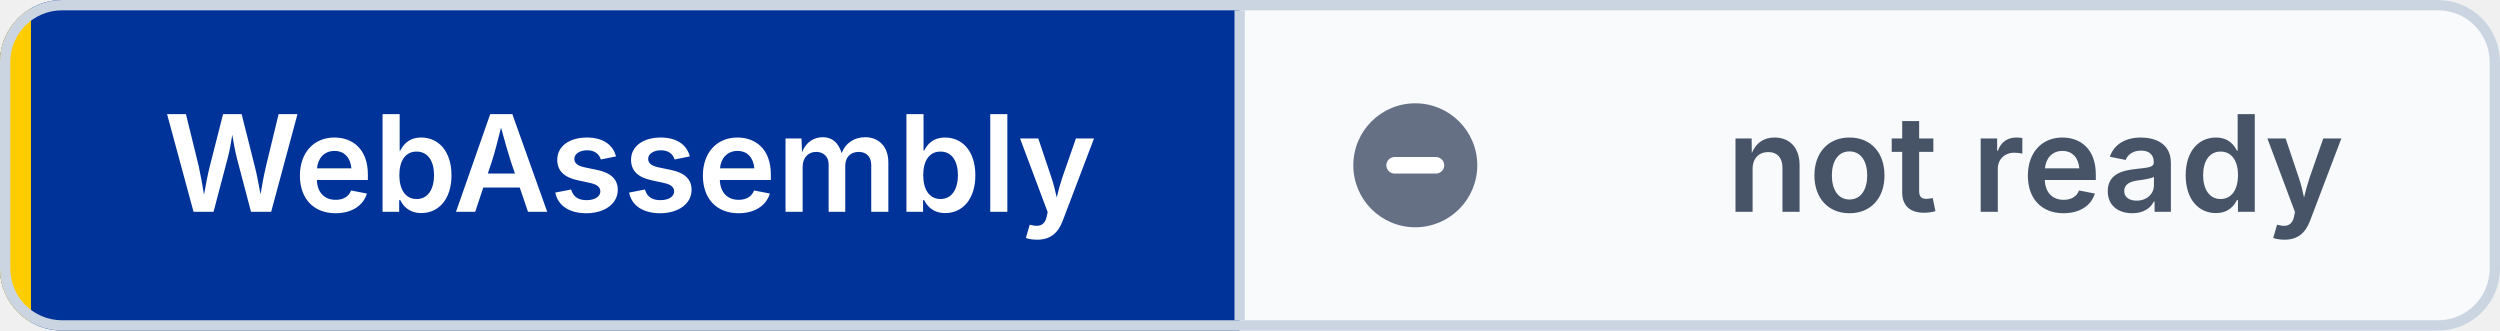
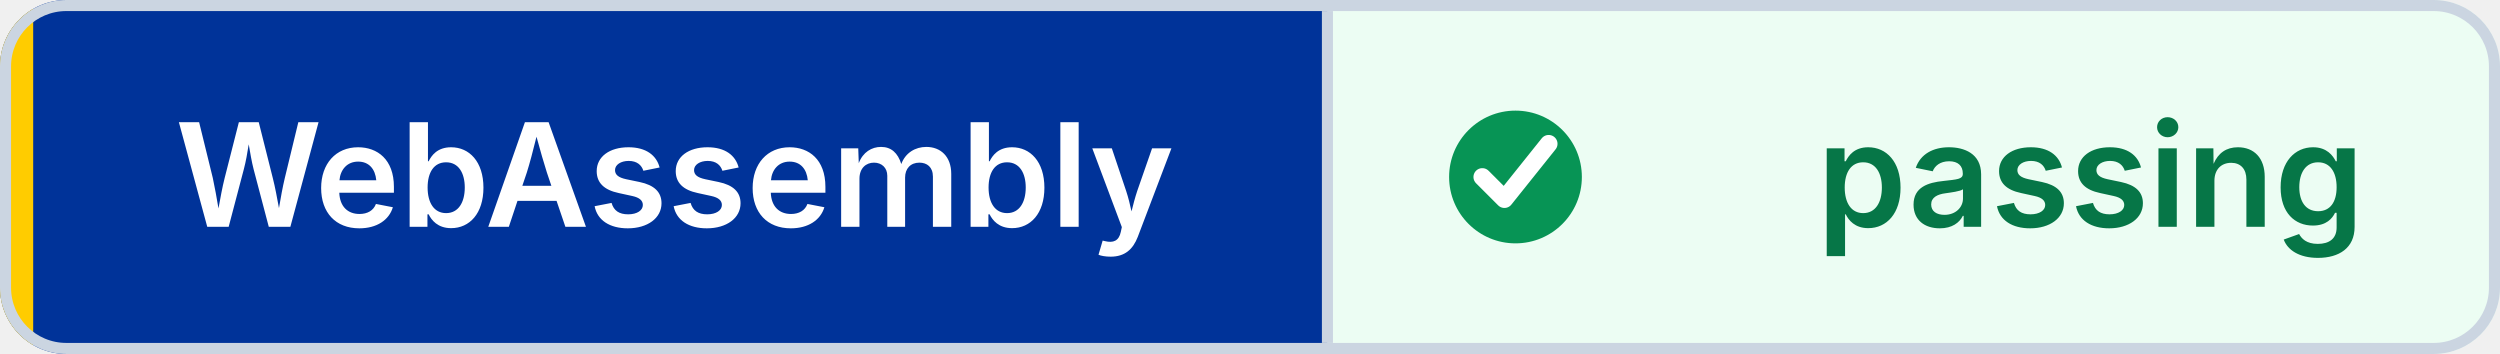
- <svg xmlns="http://www.w3.org/2000/svg" width="242" height="32" viewBox="0 0 242 32" role="img" aria-label="WebAssembly: not ready" shape-rendering="geometricPrecision" text-rendering="geometricPrecision">
+ <svg xmlns="http://www.w3.org/2000/svg" width="226" height="32" viewBox="0 0 226 32" role="img" aria-label="WebAssembly: passing" shape-rendering="geometricPrecision" text-rendering="geometricPrecision">
  <defs>
    <clipPath id="badge-clip">
-       <rect width="242" height="32" rx="6" />
+       <rect width="226" height="32" rx="6" />
    </clipPath>
  </defs>
  <g clip-path="url(#badge-clip)">
    <rect width="120" height="32" fill="#003399" />
-     <rect x="120" width="122" height="32" fill="#F8FAFC" />
+     <rect x="120" width="106" height="32" fill="#ECFDF3" />
    <rect width="3" height="32" fill="#FFCC00" />
  </g>
-   <rect x="0.5" y="0.5" width="241" height="31" rx="5.5" fill="none" stroke="#CBD5E1" />
+   <rect x="0.5" y="0.5" width="225" height="31" rx="5.5" fill="none" stroke="#CBD5E1" />
  <line x1="120" y1="1" x2="120" y2="31" stroke="#CBD5E1" />
-   <circle cx="137" cy="16" r="6" fill="#667085" />
-   <path d="M 135 16 h4" fill="none" stroke="#FFFFFF" stroke-width="1.6" stroke-linecap="round" />
+   <circle cx="137" cy="16" r="6" fill="#079455" />
+   <path d="M 134 16 l2 2 4 -5" fill="none" stroke="#FFFFFF" stroke-width="1.6" stroke-linecap="round" stroke-linejoin="round" />
  <g font-family="Inter,Segoe UI,Helvetica Neue,Arial,sans-serif" font-size="13" font-weight="600" text-anchor="middle">
    <text x="61" y="20.5" fill="#FFFFFF">WebAssembly</text>
-     <text x="197" y="20.5" fill="#475467">not ready</text>
+     <text x="189" y="20.5" fill="#067647">passing</text>
  </g>
</svg>
